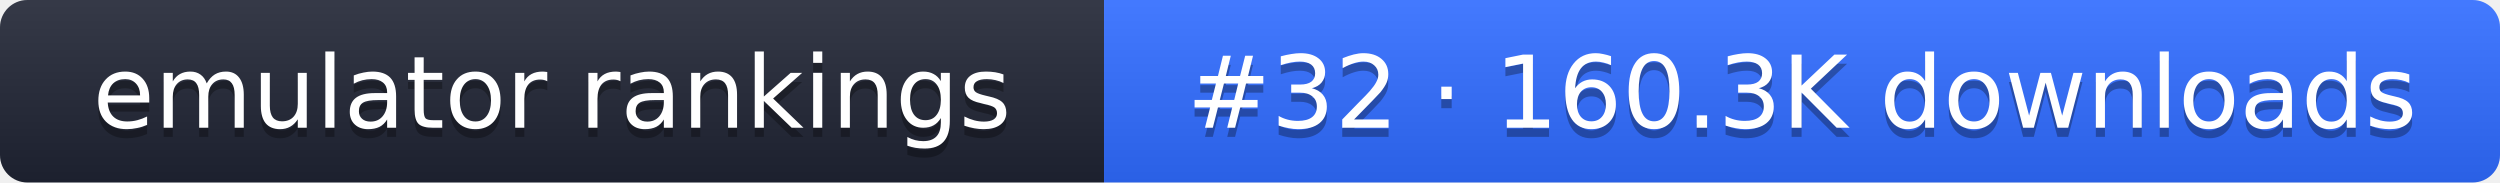
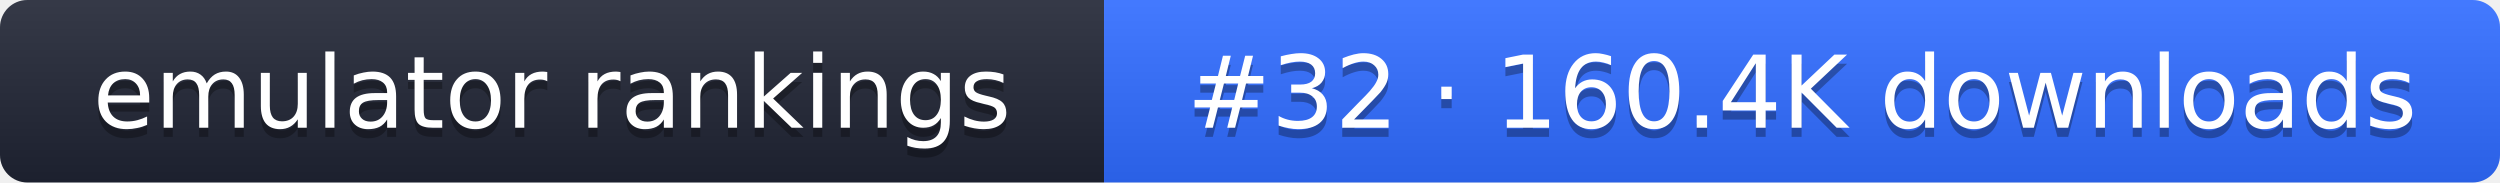
- <svg xmlns="http://www.w3.org/2000/svg" width="274" height="20" role="img" aria-label="emulator rankings: #32 · 160.3K downloads">
+ <svg xmlns="http://www.w3.org/2000/svg" width="274" height="20" role="img" aria-label="emulator rankings: #32 · 160.4K downloads">
  <linearGradient id="g" x2="0" y2="100%">
    <stop offset="0" stop-color="#fff" stop-opacity=".1" />
    <stop offset="1" stop-opacity=".1" />
  </linearGradient>
  <clipPath id="r">
    <rect width="274" height="20" rx="3" fill="#fff" />
  </clipPath>
  <g clip-path="url(#r)">
    <rect width="121" height="20" fill="#1f2433" />
    <rect x="121" width="153" height="20" fill="#2f6bff" />
    <rect width="274" height="20" fill="url(#g)" />
  </g>
  <g fill="#fff" text-anchor="middle" font-family="Verdana,DejaVu Sans,sans-serif" font-size="11">
    <text x="60.5" y="15" fill="#010101" fill-opacity=".3">emulator rankings</text>
    <text x="60.5" y="14">emulator rankings</text>
-     <text x="197.5" y="15" fill="#010101" fill-opacity=".3">#32 · 160.3K downloads</text>
-     <text x="197.5" y="14">#32 · 160.3K downloads</text>
+     <text x="197.5" y="15" fill="#010101" fill-opacity=".3">#32 · 160.4K downloads</text>
+     <text x="197.5" y="14">#32 · 160.4K downloads</text>
  </g>
</svg>
